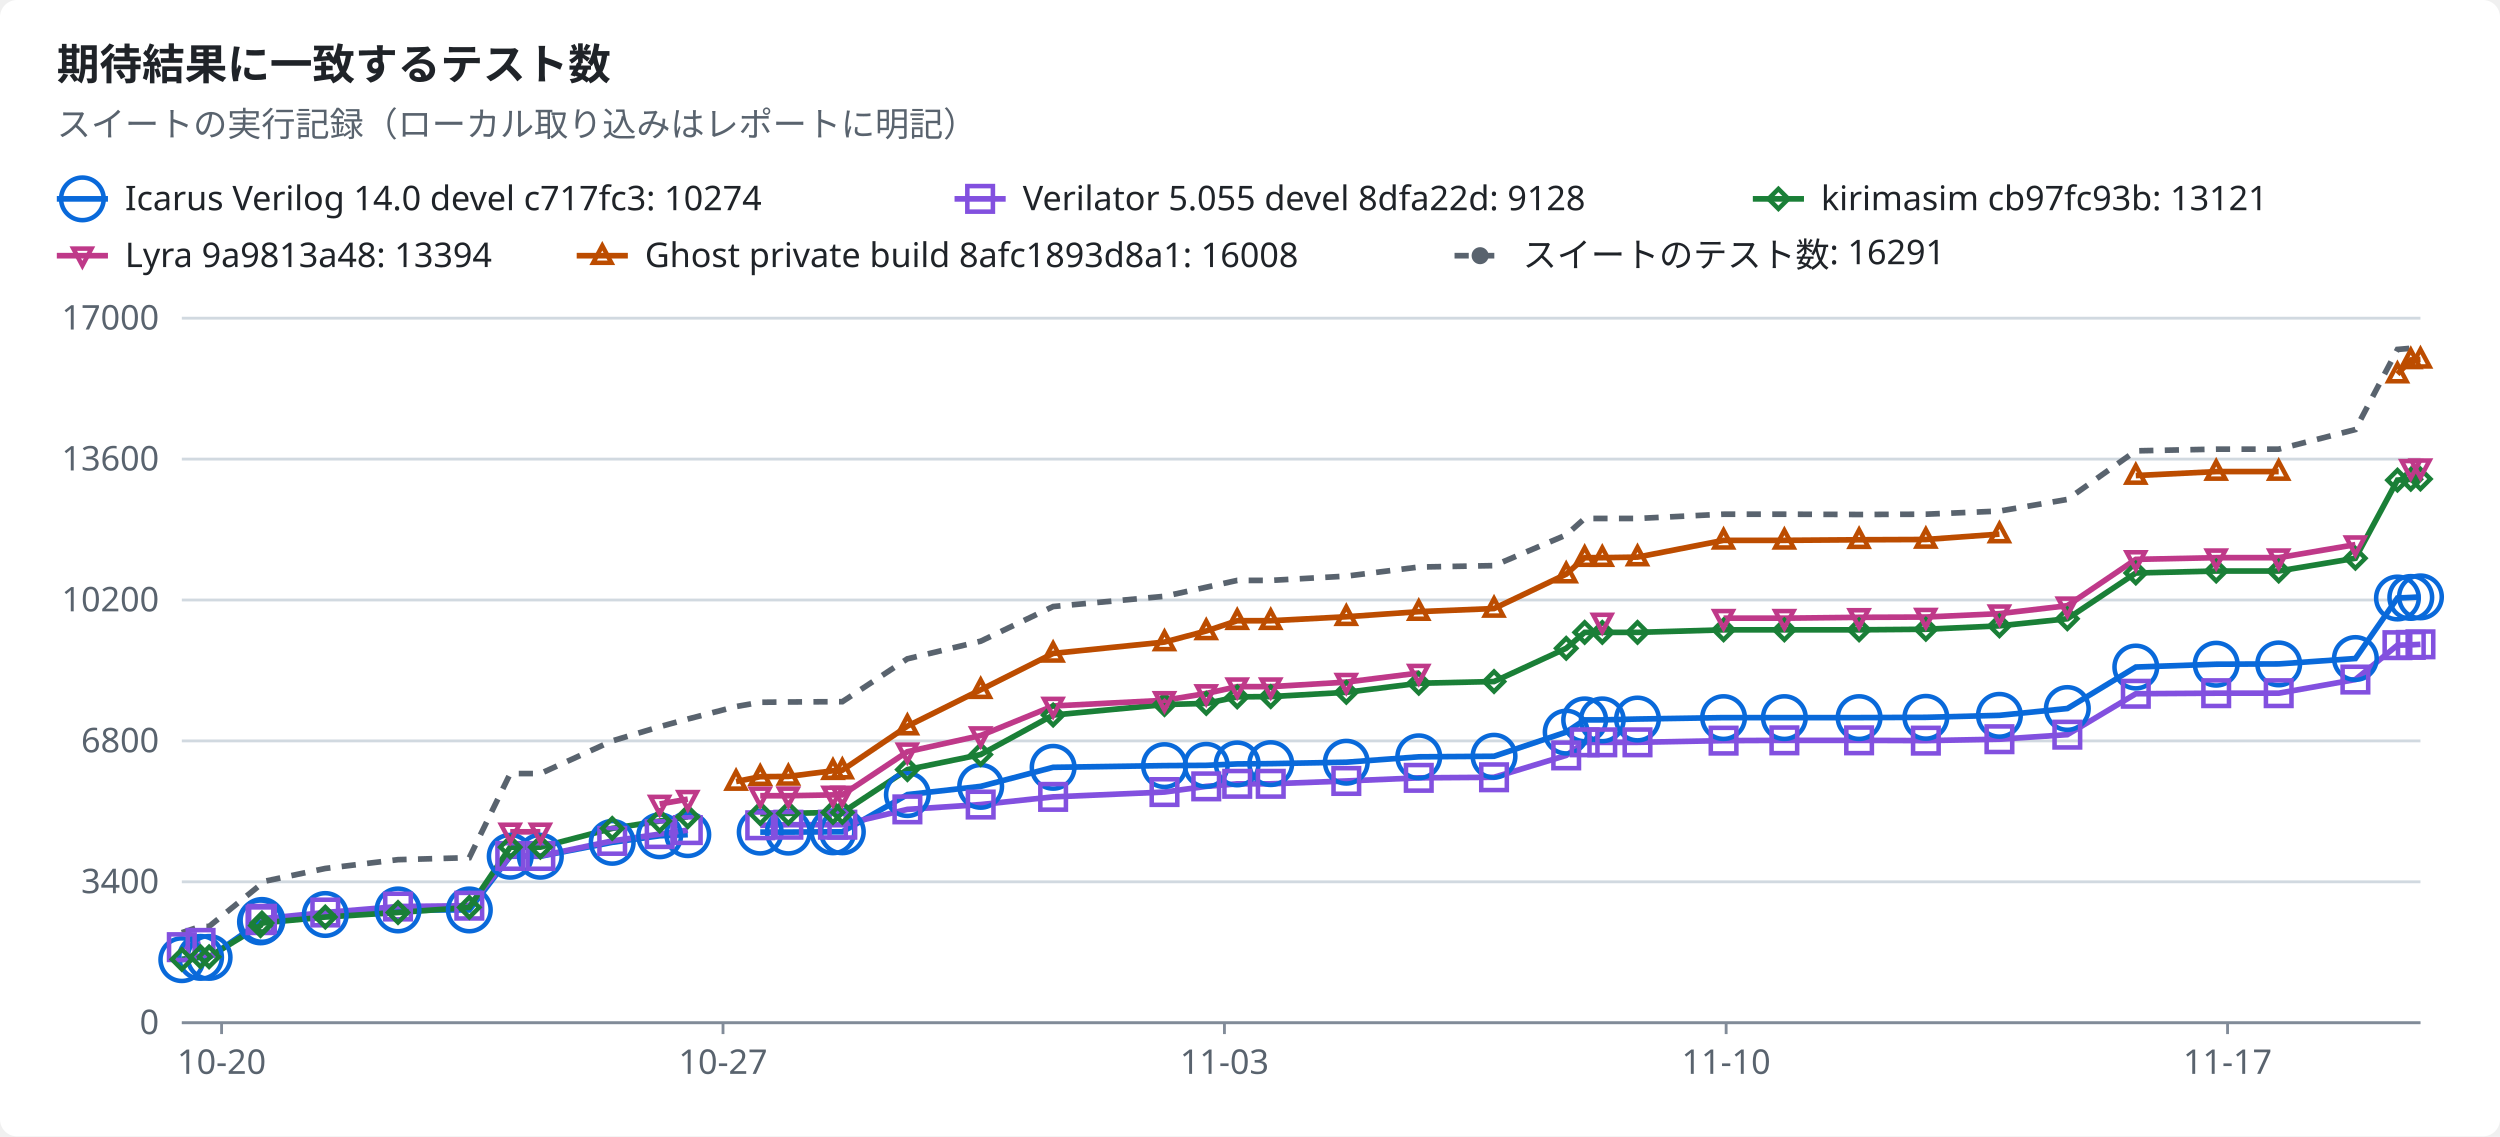
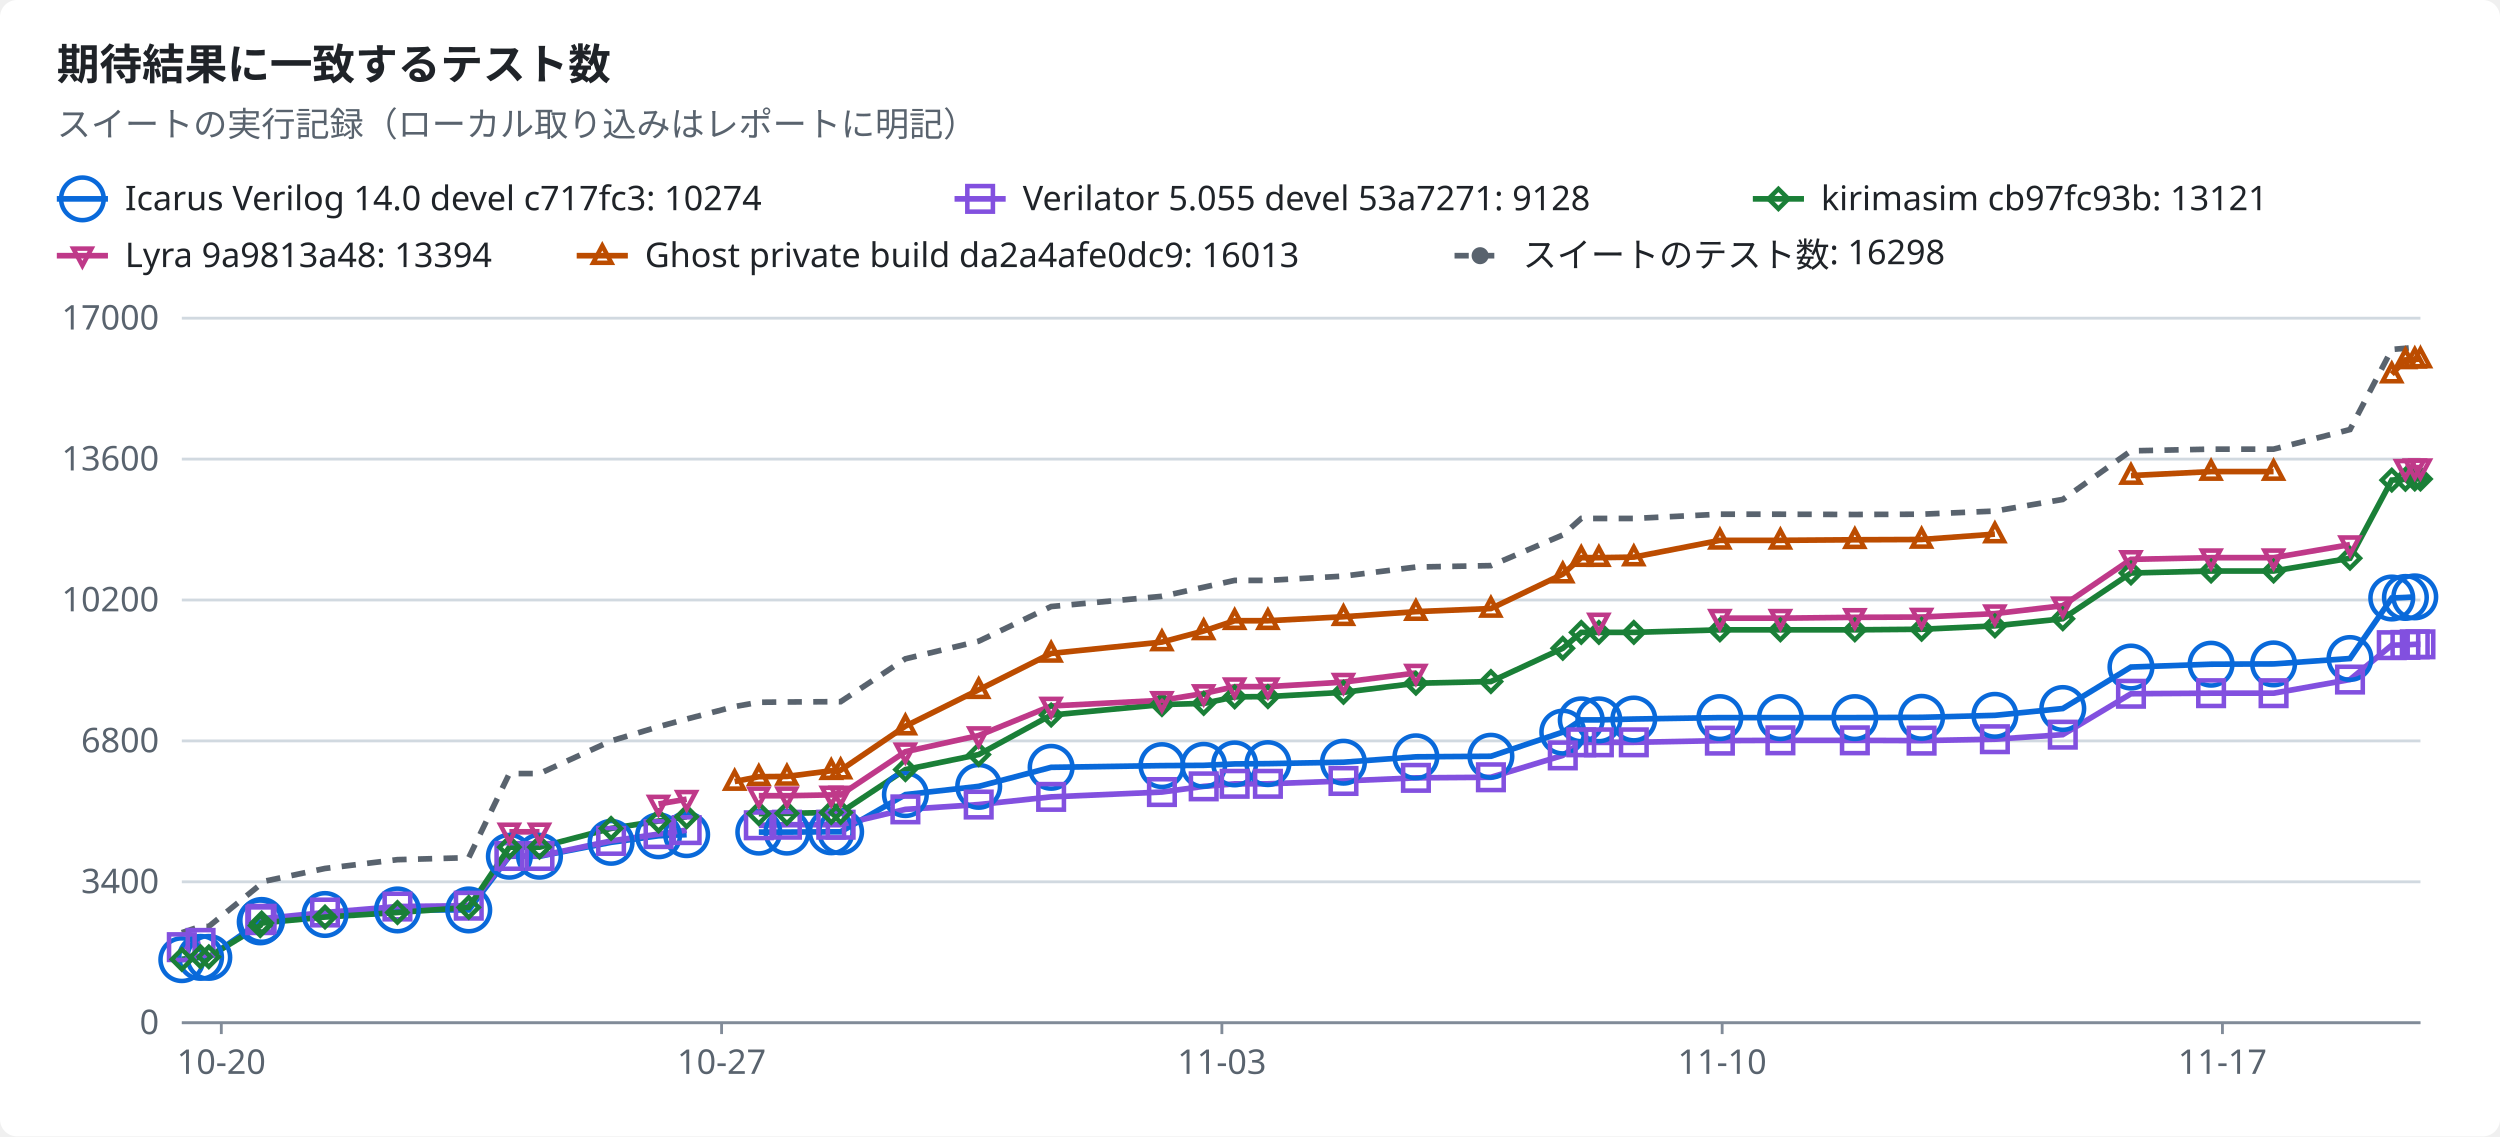
<svg xmlns="http://www.w3.org/2000/svg" width="880" height="400" viewBox="0 0 880 400" role="img">
  <style>text{font-family:-apple-system,BlinkMacSystemFont,"Segoe UI","Noto Sans",Helvetica,Arial,sans-serif;font-size:12px;fill:#1f2328;stroke:none}.bg{fill:#ffffff}.muted{fill:#59636e}.title{font-size:15px;font-weight:600}.grid{stroke:#d1d9e0;stroke-width:1}.axis{stroke:#818b98;stroke-width:1}.line{fill:none;stroke-width:2}.dashed{stroke-dasharray:5 4}.c-total{stroke:#59636e;fill:#59636e}.c-icarus{stroke:#0969da;fill:#0969da}.c-verilator{stroke:#8250df;fill:#8250df}.c-kirimasim{stroke:#1a7f37;fill:#1a7f37}.c-lyra{stroke:#bf3989;fill:#bf3989}.c-ghost{stroke:#bc4c00;fill:#bc4c00}.line{fill:none}.mk{fill:none;stroke-width:1.6}@media (prefers-color-scheme:dark){text{fill:#f0f6fc}.bg{fill:#0d1117}.muted{fill:#9198a1}.grid{stroke:#3d444d}.axis{stroke:#656c76}.c-total{stroke:#9198a1;fill:#9198a1}.c-icarus{stroke:#4493f8;fill:#4493f8}.c-verilator{stroke:#ab7df8;fill:#ab7df8}.c-kirimasim{stroke:#3fb950;fill:#3fb950}.c-lyra{stroke:#db61a2;fill:#db61a2}.c-ghost{stroke:#f0883e;fill:#f0883e}.line{fill:none}.mk{fill:none;stroke-width:1.6}}</style>
  <rect class="bg" width="880" height="400" rx="6" />
  <text x="20.0" y="28.0" class="title" text-anchor="start">期待結果に一致するテスト数</text>
  <text x="20.0" y="48.0" class="muted" text-anchor="start">スイートの実行記録（ローカル取り込みはレポートに明記）</text>
  <line class="line c-icarus" x1="20" x2="38" y1="70" y2="70" />
  <circle class="mk c-icarus" cx="29.0" cy="70.0" r="7.5" />
  <text x="44.0" y="74.0" text-anchor="start">Icarus Verilog 14.0 devel c717fc3: 10274</text>
  <line class="line c-verilator" x1="336" x2="354" y1="70" y2="70" />
  <rect class="mk c-verilator" x="340.5" y="65.5" width="9" height="9" />
-   <text x="360.0" y="74.0" text-anchor="start">Verilator 5.055 devel 8dfa22d: 9128</text>
+   <text x="360.0" y="74.0" text-anchor="start">Verilator 5.055 devel 53a7271: 9128</text>
  <line class="line c-kirimasim" x1="617" x2="635" y1="70" y2="70" />
  <polygon class="mk c-kirimasim" points="626.0,66.5 629.5,70.0 626.0,73.5 622.5,70.0" />
  <text x="641.0" y="74.0" text-anchor="start">kirimasim cb97fc93b: 13121</text>
  <line class="line c-lyra" x1="20" x2="38" y1="90" y2="90" />
  <polygon class="mk c-lyra" points="29.0,93.5 32.2,87.5 25.8,87.5" />
  <text x="44.0" y="94.0" text-anchor="start">Lyra 9a9813a48: 13394</text>
  <line class="line c-ghost" x1="203" x2="221" y1="90" y2="90" />
  <polygon class="mk c-ghost" points="212.0,86.5 215.2,92.5 208.8,92.5" />
-   <text x="227.0" y="94.0" text-anchor="start">Ghost private build 8afc1893d8a1: 16008</text>
+   <text x="227.0" y="94.0" text-anchor="start">Ghost private build da2a4afe0dc9: 16013</text>
  <line class="line dashed c-total" x1="512" x2="530" y1="90" y2="90" />
  <circle class="c-total" cx="521.0" cy="90.0" r="2.5" />
-   <text x="536.0" y="94.0" text-anchor="start">スイートのテスト数: 16291</text>
+   <text x="536.0" y="94.0" text-anchor="start">スイートのテスト数: 16298</text>
  <line class="grid" x1="64" x2="852" y1="360.0" y2="360.0" />
  <text x="56.0" y="364.0" class="muted" text-anchor="end">0</text>
  <line class="grid" x1="64" x2="852" y1="310.4" y2="310.4" />
  <text x="56.0" y="314.4" class="muted" text-anchor="end">3400</text>
  <line class="grid" x1="64" x2="852" y1="260.8" y2="260.8" />
  <text x="56.0" y="264.8" class="muted" text-anchor="end">6800</text>
  <line class="grid" x1="64" x2="852" y1="211.2" y2="211.2" />
  <text x="56.0" y="215.2" class="muted" text-anchor="end">10200</text>
  <line class="grid" x1="64" x2="852" y1="161.6" y2="161.6" />
  <text x="56.0" y="165.6" class="muted" text-anchor="end">13600</text>
  <line class="grid" x1="64" x2="852" y1="112.0" y2="112.0" />
  <text x="56.0" y="116.0" class="muted" text-anchor="end">17000</text>
  <line class="axis" x1="64" x2="852" y1="360" y2="360" />
-   <line class="axis" x1="78.0" x2="78.0" y1="360" y2="364" />
-   <text x="78.0" y="378.0" class="muted" text-anchor="middle">10-20</text>
-   <line class="axis" x1="254.5" x2="254.5" y1="360" y2="364" />
-   <text x="254.5" y="378.0" class="muted" text-anchor="middle">10-27</text>
-   <line class="axis" x1="431.0" x2="431.0" y1="360" y2="364" />
-   <text x="431.0" y="378.0" class="muted" text-anchor="middle">11-03</text>
-   <line class="axis" x1="607.6" x2="607.6" y1="360" y2="364" />
-   <text x="607.6" y="378.0" class="muted" text-anchor="middle">11-10</text>
-   <line class="axis" x1="784.1" x2="784.1" y1="360" y2="364" />
-   <text x="784.1" y="378.0" class="muted" text-anchor="middle">11-17</text>
-   <polyline class="line c-icarus" points="64.0,337.8 70.6,337.0 73.6,337.0 91.7,324.5 92.2,324.0 114.5,321.9 140.1,320.3 165.2,320.3 179.6,301.4 190.2,301.4 215.5,296.5 232.2,294.2 242.1,293.8" />
-   <polyline class="line c-icarus" points="267.6,292.9 277.5,292.9 293.2,292.8 296.5,292.8 319.4,279.7 345.2,276.8 370.7,270.1 409.9,269.5 424.6,269.4 435.5,268.9 447.3,268.8 473.9,268.3 499.4,266.4 525.9,266.2 551.3,257.7 557.8,253.4 564.0,253.4 576.4,253.1 606.7,252.6 628.1,252.6 654.4,252.6 677.9,252.5 703.8,251.8 727.7,249.4 751.8,234.8 780.1,233.8 802.1,233.7 829.1,231.8 843.9,210.5 848.6,210.3 852.0,210.1" />
+   <line class="axis" x1="77.9" x2="77.9" y1="360" y2="364" />
+   <text x="77.9" y="378.0" class="muted" text-anchor="middle">10-20</text>
+   <line class="axis" x1="254.0" x2="254.0" y1="360" y2="364" />
+   <text x="254.0" y="378.0" class="muted" text-anchor="middle">10-27</text>
+   <line class="axis" x1="430.1" x2="430.1" y1="360" y2="364" />
+   <text x="430.1" y="378.0" class="muted" text-anchor="middle">11-03</text>
+   <line class="axis" x1="606.2" x2="606.2" y1="360" y2="364" />
+   <text x="606.2" y="378.0" class="muted" text-anchor="middle">11-10</text>
+   <line class="axis" x1="782.3" x2="782.3" y1="360" y2="364" />
+   <text x="782.3" y="378.0" class="muted" text-anchor="middle">11-17</text>
+   <polyline class="line c-icarus" points="64.0,337.8 70.6,337.0 73.5,337.0 91.6,324.5 92.1,324.0 114.4,321.9 139.9,320.3 165.0,320.3 179.3,301.4 189.9,301.4 215.1,296.5 231.8,294.2 241.7,293.8" />
+   <polyline class="line c-icarus" points="267.1,292.9 277.0,292.9 292.6,292.8 295.9,292.8 318.7,279.7 344.5,276.8 370.0,270.1 409.0,269.5 423.7,269.4 434.6,268.9 446.3,268.8 472.9,268.3 498.4,266.4 524.8,266.2 550.1,257.7 556.6,253.4 562.8,253.4 575.1,253.1 605.4,252.6 626.7,252.6 652.9,252.6 676.4,252.5 702.2,251.8 726.1,249.4 750.1,234.8 778.3,233.8 800.3,233.7 827.2,231.8 841.9,210.5 846.7,210.3 850.0,210.1" />
  <polyline class="line c-verilator" points="64.0,333.4 70.6,331.9" />
-   <polyline class="line c-verilator" points="91.7,323.9 92.2,323.4 114.5,321.2 140.1,319.1 165.2,318.8 179.6,301.3 190.2,301.3 215.5,296.0 232.2,293.6 242.1,292.2" />
-   <polyline class="line c-verilator" points="267.6,290.5 277.5,290.3 293.2,290.3 296.5,290.3 319.4,284.9 345.2,283.2 370.7,280.5 409.9,278.8 424.6,276.8 435.5,275.9 447.3,275.9 473.9,274.9 499.4,273.8 525.9,273.6 551.3,265.9 557.8,261.3 564.0,261.3 576.4,261.3 606.7,260.7 628.1,260.6 654.4,260.6 677.9,260.7 703.8,260.2 727.7,258.6 751.8,244.2 780.1,244.0 802.1,244.0 829.1,239.2 843.9,227.1 848.6,227.0 852.0,226.8" />
-   <polyline class="line c-kirimasim" points="64.0,337.7 70.6,336.8 73.6,336.8 91.7,325.8 92.2,324.9 114.5,322.8 140.1,321.2 165.2,319.4 179.6,298.2 190.2,298.2 215.5,291.6 232.2,289.0 242.1,287.5" />
-   <polyline class="line c-kirimasim" points="267.6,286.4 277.5,286.3 293.2,286.0 296.5,286.0 319.4,270.9 345.2,265.6 370.7,251.7 409.9,248.0 424.6,247.6 435.5,245.3 447.3,245.2 473.9,243.7 499.4,240.5 525.9,239.9 551.3,228.2 557.8,222.6 564.0,222.6 576.4,222.6 606.7,221.7 628.1,221.7 654.4,221.7 677.9,221.5 703.8,220.3 727.7,217.8 751.8,201.7 780.1,201.0 802.1,201.0 829.1,196.5 843.9,169.0 848.6,168.7 852.0,168.6" />
-   <polyline class="line c-lyra" points="179.6,292.8 190.2,292.8" />
-   <polyline class="line c-lyra" points="232.2,283.0 242.1,281.3" />
-   <polyline class="line c-lyra" points="267.6,280.1 277.5,280.1 293.2,279.8 296.5,279.8 319.4,264.6 345.2,258.9 370.7,248.5 409.9,246.5 424.6,244.1 435.5,241.7 447.3,241.7 473.9,240.1 499.4,236.9" />
-   <polyline class="line c-lyra" points="606.7,217.6 628.1,217.6 654.4,217.3 677.9,217.2 703.8,216.0 727.7,213.2 751.8,196.9 780.1,196.3 802.1,196.3 829.1,191.7" />
-   <polyline class="line c-lyra" points="848.6,164.8 852.0,164.6" />
-   <polyline class="line c-ghost" points="259.1,275.1 267.6,273.4 277.5,273.3 293.2,271.3 296.5,271.1 319.4,255.6 345.2,242.8 370.7,230.0 409.9,226.0 424.6,222.1 435.5,218.5 447.3,218.5 473.9,217.1 499.4,215.3 525.9,214.2 551.3,202.1 557.8,196.3 564.0,196.3 576.4,196.1 606.7,190.2 628.1,190.2 654.4,190.0 677.9,189.9 703.8,188.0" />
-   <polyline class="line c-ghost" points="751.8,167.4 780.1,166.0 802.1,166.0" />
-   <polyline class="line c-ghost" points="843.9,131.7 848.6,126.7 852.0,126.5" />
-   <polyline class="line dashed c-total" points="64.0,328.3 70.6,326.1 73.6,326.1 91.7,311.4 92.2,310.4 114.5,305.7 140.1,302.6 165.2,301.9 179.6,272.3 190.2,272.3 215.5,260.8 232.2,255.8 242.1,253.1 259.1,248.7 267.6,247.2 277.5,247.1 293.2,247.0 296.5,247.0 319.4,231.9 345.2,225.7 370.7,213.5 409.9,209.9 424.6,206.7 435.5,204.3 447.3,204.3 473.9,202.8 499.4,199.6 525.9,199.1 551.3,188.3 557.8,182.5 564.0,182.5 576.4,182.5 606.7,181.0 628.1,181.0 654.4,181.1 677.9,181.0 703.8,179.9 727.7,175.8 751.8,158.7 780.1,158.1 802.1,158.1 829.1,151.2 843.9,123.0 848.6,122.6 852.0,122.3" />
+   <polyline class="line c-verilator" points="91.6,323.9 92.1,323.4 114.4,321.2 139.9,319.1 165.0,318.8 179.3,301.3 189.9,301.3 215.1,296.0 231.8,293.6 241.7,292.2" />
+   <polyline class="line c-verilator" points="267.1,290.5 277.0,290.3 292.6,290.3 295.9,290.3 318.7,284.9 344.5,283.2 370.0,280.5 409.0,278.8 423.7,276.8 434.6,275.9 446.3,275.9 472.9,274.9 498.4,273.8 524.8,273.6 550.1,265.9 556.6,261.3 562.8,261.3 575.1,261.3 605.4,260.7 626.7,260.6 652.9,260.6 676.4,260.7 702.2,260.2 726.1,258.6 750.1,244.2 778.3,244.0 800.3,244.0 827.2,239.2 841.9,227.1 846.7,227.0 850.0,226.8 852.0,226.8" />
+   <polyline class="line c-kirimasim" points="64.0,337.7 70.6,336.8 73.5,336.8 91.6,325.8 92.1,324.9 114.4,322.8 139.9,321.2 165.0,319.4 179.3,298.2 189.9,298.2 215.1,291.6 231.8,289.0 241.7,287.5" />
+   <polyline class="line c-kirimasim" points="267.1,286.4 277.0,286.3 292.6,286.0 295.9,286.0 318.7,270.9 344.5,265.6 370.0,251.7 409.0,248.0 423.7,247.6 434.6,245.3 446.3,245.2 472.9,243.7 498.4,240.5 524.8,239.9 550.1,228.2 556.6,222.6 562.8,222.6 575.1,222.6 605.4,221.7 626.7,221.7 652.9,221.7 676.4,221.5 702.2,220.3 726.1,217.8 750.1,201.7 778.3,201.0 800.3,201.0 827.2,196.5 841.9,169.0 846.7,168.7 850.0,168.6 852.0,168.6" />
+   <polyline class="line c-lyra" points="179.3,292.8 189.9,292.8" />
+   <polyline class="line c-lyra" points="231.8,283.0 241.7,281.3" />
+   <polyline class="line c-lyra" points="267.1,280.1 277.0,280.1 292.6,279.8 295.9,279.8 318.7,264.6 344.5,258.9 370.0,248.5 409.0,246.5 423.7,244.1 434.6,241.7 446.3,241.7 472.9,240.1 498.4,236.9" />
+   <polyline class="line c-lyra" points="605.4,217.6 626.7,217.6 652.9,217.3 676.4,217.2 702.2,216.0 726.1,213.2 750.1,196.9 778.3,196.3 800.3,196.3 827.2,191.7" />
+   <polyline class="line c-lyra" points="846.7,164.8 850.0,164.6 852.0,164.6" />
+   <polyline class="line c-ghost" points="258.6,275.1 267.1,273.4 277.0,273.3 292.6,271.3 295.9,271.1 318.7,255.6 344.5,242.8 370.0,230.0 409.0,226.0 423.7,222.1 434.6,218.5 446.3,218.5 472.9,217.1 498.4,215.3 524.8,214.2 550.1,202.1 556.6,196.3 562.8,196.3 575.1,196.1 605.4,190.2 626.7,190.2 652.9,190.0 676.4,189.9 702.2,188.0" />
+   <polyline class="line c-ghost" points="750.1,167.4 778.3,166.0 800.3,166.0" />
+   <polyline class="line c-ghost" points="841.9,131.7 846.7,126.7 850.0,126.5 852.0,126.4" />
+   <polyline class="line dashed c-total" points="64.0,328.3 70.6,326.1 73.5,326.1 91.6,311.4 92.1,310.4 114.4,305.7 139.9,302.6 165.0,301.9 179.3,272.3 189.9,272.3 215.1,260.8 231.8,255.8 241.7,253.1 258.6,248.7 267.1,247.2 277.0,247.1 292.6,247.0 295.9,247.0 318.7,231.9 344.5,225.7 370.0,213.5 409.0,209.9 423.7,206.7 434.6,204.3 446.3,204.3 472.9,202.8 498.4,199.6 524.8,199.1 550.1,188.3 556.6,182.5 562.8,182.5 575.1,182.5 605.4,181.0 626.7,181.0 652.9,181.1 676.4,181.0 702.2,179.9 726.1,175.8 750.1,158.7 778.3,158.1 800.3,158.1 827.2,151.2 841.9,123.0 846.7,122.6 850.0,122.3 852.0,122.2" />
  <circle class="mk c-icarus" cx="64.0" cy="337.8" r="7.5" />
  <circle class="mk c-icarus" cx="70.6" cy="337.0" r="7.5" />
-   <circle class="mk c-icarus" cx="73.6" cy="337.0" r="7.5" />
-   <circle class="mk c-icarus" cx="91.7" cy="324.5" r="7.5" />
-   <circle class="mk c-icarus" cx="92.2" cy="324.0" r="7.5" />
-   <circle class="mk c-icarus" cx="114.5" cy="321.9" r="7.5" />
-   <circle class="mk c-icarus" cx="140.1" cy="320.3" r="7.5" />
-   <circle class="mk c-icarus" cx="165.2" cy="320.3" r="7.5" />
-   <circle class="mk c-icarus" cx="179.6" cy="301.4" r="7.5" />
-   <circle class="mk c-icarus" cx="190.2" cy="301.4" r="7.5" />
-   <circle class="mk c-icarus" cx="215.5" cy="296.5" r="7.5" />
-   <circle class="mk c-icarus" cx="232.2" cy="294.2" r="7.5" />
-   <circle class="mk c-icarus" cx="242.1" cy="293.8" r="7.5" />
-   <circle class="mk c-icarus" cx="267.6" cy="292.9" r="7.5" />
-   <circle class="mk c-icarus" cx="277.5" cy="292.9" r="7.5" />
-   <circle class="mk c-icarus" cx="293.2" cy="292.8" r="7.5" />
-   <circle class="mk c-icarus" cx="296.5" cy="292.8" r="7.5" />
-   <circle class="mk c-icarus" cx="319.4" cy="279.7" r="7.5" />
-   <circle class="mk c-icarus" cx="345.2" cy="276.8" r="7.5" />
-   <circle class="mk c-icarus" cx="370.7" cy="270.1" r="7.5" />
-   <circle class="mk c-icarus" cx="409.9" cy="269.5" r="7.5" />
-   <circle class="mk c-icarus" cx="424.6" cy="269.4" r="7.5" />
-   <circle class="mk c-icarus" cx="435.5" cy="268.9" r="7.5" />
-   <circle class="mk c-icarus" cx="447.3" cy="268.8" r="7.5" />
-   <circle class="mk c-icarus" cx="473.9" cy="268.3" r="7.5" />
-   <circle class="mk c-icarus" cx="499.4" cy="266.4" r="7.5" />
-   <circle class="mk c-icarus" cx="525.9" cy="266.2" r="7.5" />
-   <circle class="mk c-icarus" cx="551.3" cy="257.7" r="7.5" />
-   <circle class="mk c-icarus" cx="557.8" cy="253.4" r="7.5" />
-   <circle class="mk c-icarus" cx="564.0" cy="253.4" r="7.5" />
-   <circle class="mk c-icarus" cx="576.4" cy="253.1" r="7.5" />
-   <circle class="mk c-icarus" cx="606.7" cy="252.6" r="7.5" />
-   <circle class="mk c-icarus" cx="628.1" cy="252.6" r="7.5" />
-   <circle class="mk c-icarus" cx="654.4" cy="252.6" r="7.5" />
-   <circle class="mk c-icarus" cx="677.9" cy="252.5" r="7.5" />
-   <circle class="mk c-icarus" cx="703.8" cy="251.8" r="7.5" />
-   <circle class="mk c-icarus" cx="727.7" cy="249.4" r="7.5" />
-   <circle class="mk c-icarus" cx="751.8" cy="234.8" r="7.5" />
-   <circle class="mk c-icarus" cx="780.1" cy="233.8" r="7.5" />
-   <circle class="mk c-icarus" cx="802.1" cy="233.7" r="7.5" />
-   <circle class="mk c-icarus" cx="829.1" cy="231.8" r="7.5" />
-   <circle class="mk c-icarus" cx="843.9" cy="210.5" r="7.5" />
-   <circle class="mk c-icarus" cx="848.6" cy="210.3" r="7.5" />
-   <circle class="mk c-icarus" cx="852.0" cy="210.1" r="7.5" />
+   <circle class="mk c-icarus" cx="73.5" cy="337.0" r="7.5" />
+   <circle class="mk c-icarus" cx="91.6" cy="324.5" r="7.5" />
+   <circle class="mk c-icarus" cx="92.1" cy="324.0" r="7.5" />
+   <circle class="mk c-icarus" cx="114.4" cy="321.9" r="7.5" />
+   <circle class="mk c-icarus" cx="139.9" cy="320.3" r="7.5" />
+   <circle class="mk c-icarus" cx="165.0" cy="320.3" r="7.5" />
+   <circle class="mk c-icarus" cx="179.3" cy="301.4" r="7.5" />
+   <circle class="mk c-icarus" cx="189.9" cy="301.4" r="7.5" />
+   <circle class="mk c-icarus" cx="215.1" cy="296.5" r="7.5" />
+   <circle class="mk c-icarus" cx="231.8" cy="294.2" r="7.5" />
+   <circle class="mk c-icarus" cx="241.7" cy="293.8" r="7.5" />
+   <circle class="mk c-icarus" cx="267.1" cy="292.9" r="7.5" />
+   <circle class="mk c-icarus" cx="277.0" cy="292.9" r="7.5" />
+   <circle class="mk c-icarus" cx="292.6" cy="292.8" r="7.5" />
+   <circle class="mk c-icarus" cx="295.9" cy="292.8" r="7.5" />
+   <circle class="mk c-icarus" cx="318.7" cy="279.7" r="7.5" />
+   <circle class="mk c-icarus" cx="344.5" cy="276.8" r="7.5" />
+   <circle class="mk c-icarus" cx="370.0" cy="270.1" r="7.5" />
+   <circle class="mk c-icarus" cx="409.0" cy="269.5" r="7.5" />
+   <circle class="mk c-icarus" cx="423.7" cy="269.4" r="7.5" />
+   <circle class="mk c-icarus" cx="434.6" cy="268.9" r="7.5" />
+   <circle class="mk c-icarus" cx="446.3" cy="268.8" r="7.5" />
+   <circle class="mk c-icarus" cx="472.9" cy="268.3" r="7.5" />
+   <circle class="mk c-icarus" cx="498.4" cy="266.4" r="7.5" />
+   <circle class="mk c-icarus" cx="524.8" cy="266.2" r="7.5" />
+   <circle class="mk c-icarus" cx="550.1" cy="257.7" r="7.5" />
+   <circle class="mk c-icarus" cx="556.6" cy="253.4" r="7.5" />
+   <circle class="mk c-icarus" cx="562.8" cy="253.4" r="7.5" />
+   <circle class="mk c-icarus" cx="575.1" cy="253.1" r="7.5" />
+   <circle class="mk c-icarus" cx="605.4" cy="252.6" r="7.5" />
+   <circle class="mk c-icarus" cx="626.7" cy="252.6" r="7.5" />
+   <circle class="mk c-icarus" cx="652.9" cy="252.6" r="7.5" />
+   <circle class="mk c-icarus" cx="676.4" cy="252.5" r="7.5" />
+   <circle class="mk c-icarus" cx="702.2" cy="251.8" r="7.5" />
+   <circle class="mk c-icarus" cx="726.1" cy="249.4" r="7.5" />
+   <circle class="mk c-icarus" cx="750.1" cy="234.8" r="7.5" />
+   <circle class="mk c-icarus" cx="778.3" cy="233.8" r="7.5" />
+   <circle class="mk c-icarus" cx="800.3" cy="233.7" r="7.5" />
+   <circle class="mk c-icarus" cx="827.2" cy="231.8" r="7.5" />
+   <circle class="mk c-icarus" cx="841.9" cy="210.5" r="7.5" />
+   <circle class="mk c-icarus" cx="846.7" cy="210.3" r="7.5" />
+   <circle class="mk c-icarus" cx="850.0" cy="210.1" r="7.5" />
  <rect class="mk c-verilator" x="59.5" y="328.9" width="9" height="9" />
  <rect class="mk c-verilator" x="66.1" y="327.4" width="9" height="9" />
-   <rect class="mk c-verilator" x="87.2" y="319.4" width="9" height="9" />
-   <rect class="mk c-verilator" x="87.7" y="318.9" width="9" height="9" />
-   <rect class="mk c-verilator" x="110.0" y="316.7" width="9" height="9" />
-   <rect class="mk c-verilator" x="135.6" y="314.6" width="9" height="9" />
-   <rect class="mk c-verilator" x="160.7" y="314.3" width="9" height="9" />
-   <rect class="mk c-verilator" x="175.1" y="296.8" width="9" height="9" />
-   <rect class="mk c-verilator" x="185.7" y="296.8" width="9" height="9" />
-   <rect class="mk c-verilator" x="211.0" y="291.5" width="9" height="9" />
-   <rect class="mk c-verilator" x="227.7" y="289.1" width="9" height="9" />
-   <rect class="mk c-verilator" x="237.6" y="287.7" width="9" height="9" />
-   <rect class="mk c-verilator" x="263.1" y="286.0" width="9" height="9" />
-   <rect class="mk c-verilator" x="273.0" y="285.8" width="9" height="9" />
-   <rect class="mk c-verilator" x="288.7" y="285.8" width="9" height="9" />
-   <rect class="mk c-verilator" x="292.0" y="285.8" width="9" height="9" />
-   <rect class="mk c-verilator" x="314.9" y="280.4" width="9" height="9" />
-   <rect class="mk c-verilator" x="340.7" y="278.7" width="9" height="9" />
-   <rect class="mk c-verilator" x="366.2" y="276.0" width="9" height="9" />
-   <rect class="mk c-verilator" x="405.4" y="274.3" width="9" height="9" />
-   <rect class="mk c-verilator" x="420.1" y="272.3" width="9" height="9" />
-   <rect class="mk c-verilator" x="431.0" y="271.4" width="9" height="9" />
-   <rect class="mk c-verilator" x="442.8" y="271.4" width="9" height="9" />
-   <rect class="mk c-verilator" x="469.4" y="270.4" width="9" height="9" />
-   <rect class="mk c-verilator" x="494.9" y="269.3" width="9" height="9" />
-   <rect class="mk c-verilator" x="521.4" y="269.1" width="9" height="9" />
-   <rect class="mk c-verilator" x="546.8" y="261.4" width="9" height="9" />
-   <rect class="mk c-verilator" x="553.3" y="256.8" width="9" height="9" />
-   <rect class="mk c-verilator" x="559.5" y="256.8" width="9" height="9" />
-   <rect class="mk c-verilator" x="571.9" y="256.8" width="9" height="9" />
-   <rect class="mk c-verilator" x="602.2" y="256.2" width="9" height="9" />
-   <rect class="mk c-verilator" x="623.6" y="256.1" width="9" height="9" />
-   <rect class="mk c-verilator" x="649.9" y="256.1" width="9" height="9" />
-   <rect class="mk c-verilator" x="673.4" y="256.2" width="9" height="9" />
-   <rect class="mk c-verilator" x="699.3" y="255.7" width="9" height="9" />
-   <rect class="mk c-verilator" x="723.2" y="254.1" width="9" height="9" />
-   <rect class="mk c-verilator" x="747.3" y="239.7" width="9" height="9" />
-   <rect class="mk c-verilator" x="775.6" y="239.5" width="9" height="9" />
-   <rect class="mk c-verilator" x="797.6" y="239.5" width="9" height="9" />
-   <rect class="mk c-verilator" x="824.6" y="234.7" width="9" height="9" />
-   <rect class="mk c-verilator" x="839.4" y="222.6" width="9" height="9" />
-   <rect class="mk c-verilator" x="844.1" y="222.5" width="9" height="9" />
+   <rect class="mk c-verilator" x="87.1" y="319.4" width="9" height="9" />
+   <rect class="mk c-verilator" x="87.6" y="318.9" width="9" height="9" />
+   <rect class="mk c-verilator" x="109.9" y="316.7" width="9" height="9" />
+   <rect class="mk c-verilator" x="135.4" y="314.6" width="9" height="9" />
+   <rect class="mk c-verilator" x="160.5" y="314.3" width="9" height="9" />
+   <rect class="mk c-verilator" x="174.8" y="296.8" width="9" height="9" />
+   <rect class="mk c-verilator" x="185.4" y="296.8" width="9" height="9" />
+   <rect class="mk c-verilator" x="210.6" y="291.5" width="9" height="9" />
+   <rect class="mk c-verilator" x="227.3" y="289.1" width="9" height="9" />
+   <rect class="mk c-verilator" x="237.2" y="287.7" width="9" height="9" />
+   <rect class="mk c-verilator" x="262.6" y="286.0" width="9" height="9" />
+   <rect class="mk c-verilator" x="272.5" y="285.8" width="9" height="9" />
+   <rect class="mk c-verilator" x="288.1" y="285.8" width="9" height="9" />
+   <rect class="mk c-verilator" x="291.4" y="285.8" width="9" height="9" />
+   <rect class="mk c-verilator" x="314.2" y="280.4" width="9" height="9" />
+   <rect class="mk c-verilator" x="340.0" y="278.7" width="9" height="9" />
+   <rect class="mk c-verilator" x="365.5" y="276.0" width="9" height="9" />
+   <rect class="mk c-verilator" x="404.5" y="274.3" width="9" height="9" />
+   <rect class="mk c-verilator" x="419.2" y="272.3" width="9" height="9" />
+   <rect class="mk c-verilator" x="430.1" y="271.4" width="9" height="9" />
+   <rect class="mk c-verilator" x="441.8" y="271.4" width="9" height="9" />
+   <rect class="mk c-verilator" x="468.4" y="270.4" width="9" height="9" />
+   <rect class="mk c-verilator" x="493.9" y="269.3" width="9" height="9" />
+   <rect class="mk c-verilator" x="520.3" y="269.1" width="9" height="9" />
+   <rect class="mk c-verilator" x="545.6" y="261.4" width="9" height="9" />
+   <rect class="mk c-verilator" x="552.1" y="256.8" width="9" height="9" />
+   <rect class="mk c-verilator" x="558.3" y="256.8" width="9" height="9" />
+   <rect class="mk c-verilator" x="570.6" y="256.8" width="9" height="9" />
+   <rect class="mk c-verilator" x="600.9" y="256.2" width="9" height="9" />
+   <rect class="mk c-verilator" x="622.2" y="256.1" width="9" height="9" />
+   <rect class="mk c-verilator" x="648.4" y="256.1" width="9" height="9" />
+   <rect class="mk c-verilator" x="671.9" y="256.2" width="9" height="9" />
+   <rect class="mk c-verilator" x="697.7" y="255.7" width="9" height="9" />
+   <rect class="mk c-verilator" x="721.6" y="254.1" width="9" height="9" />
+   <rect class="mk c-verilator" x="745.6" y="239.7" width="9" height="9" />
+   <rect class="mk c-verilator" x="773.8" y="239.5" width="9" height="9" />
+   <rect class="mk c-verilator" x="795.8" y="239.5" width="9" height="9" />
+   <rect class="mk c-verilator" x="822.7" y="234.7" width="9" height="9" />
+   <rect class="mk c-verilator" x="837.4" y="222.6" width="9" height="9" />
+   <rect class="mk c-verilator" x="842.2" y="222.5" width="9" height="9" />
+   <rect class="mk c-verilator" x="845.5" y="222.3" width="9" height="9" />
  <rect class="mk c-verilator" x="847.5" y="222.3" width="9" height="9" />
  <polygon class="mk c-kirimasim" points="64.0,334.2 67.5,337.7 64.0,341.2 60.5,337.7" />
  <polygon class="mk c-kirimasim" points="70.6,333.3 74.1,336.8 70.6,340.3 67.1,336.8" />
-   <polygon class="mk c-kirimasim" points="73.6,333.3 77.1,336.8 73.6,340.3 70.1,336.8" />
-   <polygon class="mk c-kirimasim" points="91.7,322.3 95.2,325.8 91.7,329.3 88.2,325.8" />
-   <polygon class="mk c-kirimasim" points="92.2,321.4 95.7,324.9 92.2,328.4 88.7,324.9" />
-   <polygon class="mk c-kirimasim" points="114.5,319.3 118.0,322.8 114.5,326.3 111.0,322.8" />
-   <polygon class="mk c-kirimasim" points="140.1,317.7 143.6,321.2 140.1,324.7 136.6,321.2" />
-   <polygon class="mk c-kirimasim" points="165.2,315.9 168.7,319.4 165.2,322.9 161.7,319.4" />
-   <polygon class="mk c-kirimasim" points="179.6,294.7 183.1,298.2 179.6,301.7 176.1,298.2" />
-   <polygon class="mk c-kirimasim" points="190.2,294.7 193.7,298.2 190.2,301.7 186.7,298.2" />
-   <polygon class="mk c-kirimasim" points="215.5,288.1 219.0,291.6 215.5,295.1 212.0,291.6" />
-   <polygon class="mk c-kirimasim" points="232.2,285.5 235.7,289.0 232.2,292.5 228.7,289.0" />
-   <polygon class="mk c-kirimasim" points="242.1,284.0 245.6,287.5 242.1,291.0 238.6,287.5" />
-   <polygon class="mk c-kirimasim" points="267.6,282.9 271.1,286.4 267.6,289.9 264.1,286.4" />
-   <polygon class="mk c-kirimasim" points="277.5,282.8 281.0,286.3 277.5,289.8 274.0,286.3" />
-   <polygon class="mk c-kirimasim" points="293.2,282.5 296.7,286.0 293.2,289.5 289.7,286.0" />
-   <polygon class="mk c-kirimasim" points="296.5,282.5 300.0,286.0 296.5,289.5 293.0,286.0" />
-   <polygon class="mk c-kirimasim" points="319.4,267.4 322.9,270.9 319.4,274.4 315.9,270.9" />
-   <polygon class="mk c-kirimasim" points="345.2,262.1 348.7,265.6 345.2,269.1 341.7,265.6" />
-   <polygon class="mk c-kirimasim" points="370.7,248.2 374.2,251.7 370.7,255.2 367.2,251.7" />
-   <polygon class="mk c-kirimasim" points="409.9,244.5 413.4,248.0 409.9,251.5 406.4,248.0" />
-   <polygon class="mk c-kirimasim" points="424.6,244.1 428.1,247.6 424.6,251.1 421.1,247.6" />
-   <polygon class="mk c-kirimasim" points="435.5,241.8 439.0,245.3 435.5,248.8 432.0,245.3" />
-   <polygon class="mk c-kirimasim" points="447.3,241.7 450.8,245.2 447.3,248.7 443.8,245.2" />
-   <polygon class="mk c-kirimasim" points="473.9,240.2 477.4,243.7 473.9,247.2 470.4,243.7" />
-   <polygon class="mk c-kirimasim" points="499.4,237.0 502.9,240.5 499.4,244.0 495.9,240.5" />
-   <polygon class="mk c-kirimasim" points="525.9,236.4 529.4,239.9 525.9,243.4 522.4,239.9" />
-   <polygon class="mk c-kirimasim" points="551.3,224.7 554.8,228.2 551.3,231.7 547.8,228.2" />
-   <polygon class="mk c-kirimasim" points="557.8,219.1 561.3,222.6 557.8,226.1 554.3,222.6" />
-   <polygon class="mk c-kirimasim" points="564.0,219.1 567.5,222.6 564.0,226.1 560.5,222.6" />
-   <polygon class="mk c-kirimasim" points="576.4,219.1 579.9,222.6 576.4,226.1 572.9,222.6" />
-   <polygon class="mk c-kirimasim" points="606.7,218.2 610.2,221.7 606.7,225.2 603.2,221.7" />
-   <polygon class="mk c-kirimasim" points="628.1,218.2 631.6,221.7 628.1,225.2 624.6,221.7" />
-   <polygon class="mk c-kirimasim" points="654.4,218.2 657.9,221.7 654.4,225.2 650.9,221.7" />
-   <polygon class="mk c-kirimasim" points="677.9,218.0 681.4,221.5 677.9,225.0 674.4,221.5" />
-   <polygon class="mk c-kirimasim" points="703.8,216.8 707.3,220.3 703.8,223.8 700.3,220.3" />
-   <polygon class="mk c-kirimasim" points="727.7,214.3 731.2,217.8 727.7,221.3 724.2,217.8" />
-   <polygon class="mk c-kirimasim" points="751.8,198.2 755.3,201.7 751.8,205.2 748.3,201.7" />
-   <polygon class="mk c-kirimasim" points="780.1,197.5 783.6,201.0 780.1,204.5 776.6,201.0" />
-   <polygon class="mk c-kirimasim" points="802.1,197.5 805.6,201.0 802.1,204.5 798.6,201.0" />
-   <polygon class="mk c-kirimasim" points="829.1,193.0 832.6,196.5 829.1,200.0 825.6,196.5" />
-   <polygon class="mk c-kirimasim" points="843.9,165.5 847.4,169.0 843.9,172.5 840.4,169.0" />
-   <polygon class="mk c-kirimasim" points="848.6,165.2 852.1,168.7 848.6,172.2 845.1,168.7" />
+   <polygon class="mk c-kirimasim" points="73.5,333.3 77.0,336.8 73.5,340.3 70.0,336.8" />
+   <polygon class="mk c-kirimasim" points="91.6,322.3 95.1,325.8 91.6,329.3 88.1,325.8" />
+   <polygon class="mk c-kirimasim" points="92.1,321.4 95.6,324.9 92.1,328.4 88.6,324.9" />
+   <polygon class="mk c-kirimasim" points="114.4,319.3 117.9,322.8 114.4,326.3 110.9,322.8" />
+   <polygon class="mk c-kirimasim" points="139.9,317.7 143.4,321.2 139.9,324.7 136.4,321.2" />
+   <polygon class="mk c-kirimasim" points="165.0,315.9 168.5,319.4 165.0,322.9 161.5,319.4" />
+   <polygon class="mk c-kirimasim" points="179.3,294.7 182.8,298.2 179.3,301.7 175.8,298.2" />
+   <polygon class="mk c-kirimasim" points="189.9,294.7 193.4,298.2 189.9,301.7 186.4,298.2" />
+   <polygon class="mk c-kirimasim" points="215.1,288.1 218.6,291.6 215.1,295.1 211.6,291.6" />
+   <polygon class="mk c-kirimasim" points="231.8,285.5 235.3,289.0 231.8,292.5 228.3,289.0" />
+   <polygon class="mk c-kirimasim" points="241.7,284.0 245.2,287.5 241.7,291.0 238.2,287.5" />
+   <polygon class="mk c-kirimasim" points="267.1,282.9 270.6,286.4 267.1,289.9 263.6,286.4" />
+   <polygon class="mk c-kirimasim" points="277.0,282.8 280.5,286.3 277.0,289.8 273.5,286.3" />
+   <polygon class="mk c-kirimasim" points="292.6,282.5 296.1,286.0 292.6,289.5 289.1,286.0" />
+   <polygon class="mk c-kirimasim" points="295.9,282.5 299.4,286.0 295.9,289.5 292.4,286.0" />
+   <polygon class="mk c-kirimasim" points="318.7,267.4 322.2,270.9 318.7,274.4 315.2,270.9" />
+   <polygon class="mk c-kirimasim" points="344.5,262.1 348.0,265.6 344.5,269.1 341.0,265.6" />
+   <polygon class="mk c-kirimasim" points="370.0,248.2 373.5,251.7 370.0,255.2 366.5,251.7" />
+   <polygon class="mk c-kirimasim" points="409.0,244.5 412.5,248.0 409.0,251.5 405.5,248.0" />
+   <polygon class="mk c-kirimasim" points="423.7,244.1 427.2,247.6 423.7,251.1 420.2,247.6" />
+   <polygon class="mk c-kirimasim" points="434.6,241.8 438.1,245.3 434.6,248.8 431.1,245.3" />
+   <polygon class="mk c-kirimasim" points="446.3,241.7 449.8,245.2 446.3,248.7 442.8,245.2" />
+   <polygon class="mk c-kirimasim" points="472.9,240.2 476.4,243.7 472.9,247.2 469.4,243.7" />
+   <polygon class="mk c-kirimasim" points="498.4,237.0 501.9,240.5 498.4,244.0 494.9,240.5" />
+   <polygon class="mk c-kirimasim" points="524.8,236.4 528.3,239.9 524.8,243.4 521.3,239.9" />
+   <polygon class="mk c-kirimasim" points="550.1,224.7 553.6,228.2 550.1,231.7 546.6,228.2" />
+   <polygon class="mk c-kirimasim" points="556.6,219.1 560.1,222.6 556.6,226.1 553.1,222.6" />
+   <polygon class="mk c-kirimasim" points="562.8,219.1 566.3,222.6 562.8,226.1 559.3,222.6" />
+   <polygon class="mk c-kirimasim" points="575.1,219.1 578.6,222.6 575.1,226.1 571.6,222.6" />
+   <polygon class="mk c-kirimasim" points="605.4,218.2 608.9,221.7 605.4,225.2 601.9,221.7" />
+   <polygon class="mk c-kirimasim" points="626.7,218.2 630.2,221.7 626.7,225.2 623.2,221.7" />
+   <polygon class="mk c-kirimasim" points="652.9,218.2 656.4,221.7 652.9,225.2 649.4,221.7" />
+   <polygon class="mk c-kirimasim" points="676.4,218.0 679.9,221.5 676.4,225.0 672.9,221.5" />
+   <polygon class="mk c-kirimasim" points="702.2,216.8 705.7,220.3 702.2,223.8 698.7,220.3" />
+   <polygon class="mk c-kirimasim" points="726.1,214.3 729.6,217.8 726.1,221.3 722.6,217.8" />
+   <polygon class="mk c-kirimasim" points="750.1,198.2 753.6,201.7 750.1,205.2 746.6,201.7" />
+   <polygon class="mk c-kirimasim" points="778.3,197.5 781.8,201.0 778.3,204.5 774.8,201.0" />
+   <polygon class="mk c-kirimasim" points="800.3,197.5 803.8,201.0 800.3,204.5 796.8,201.0" />
+   <polygon class="mk c-kirimasim" points="827.2,193.0 830.7,196.5 827.2,200.0 823.7,196.5" />
+   <polygon class="mk c-kirimasim" points="841.9,165.5 845.4,169.0 841.9,172.5 838.4,169.0" />
+   <polygon class="mk c-kirimasim" points="846.7,165.2 850.2,168.7 846.7,172.2 843.2,168.7" />
+   <polygon class="mk c-kirimasim" points="850.0,165.1 853.5,168.6 850.0,172.1 846.5,168.6" />
  <polygon class="mk c-kirimasim" points="852.0,165.1 855.5,168.6 852.0,172.1 848.5,168.6" />
-   <polygon class="mk c-lyra" points="179.6,296.3 182.8,290.3 176.4,290.3" />
-   <polygon class="mk c-lyra" points="190.2,296.3 193.4,290.3 187.0,290.3" />
-   <polygon class="mk c-lyra" points="232.2,286.5 235.4,280.5 229.0,280.5" />
-   <polygon class="mk c-lyra" points="242.1,284.8 245.3,278.8 238.9,278.8" />
-   <polygon class="mk c-lyra" points="267.6,283.6 270.8,277.6 264.4,277.6" />
-   <polygon class="mk c-lyra" points="277.5,283.6 280.7,277.6 274.3,277.6" />
-   <polygon class="mk c-lyra" points="293.2,283.3 296.4,277.3 290.0,277.3" />
-   <polygon class="mk c-lyra" points="296.5,283.3 299.7,277.3 293.3,277.3" />
-   <polygon class="mk c-lyra" points="319.4,268.1 322.6,262.1 316.2,262.1" />
-   <polygon class="mk c-lyra" points="345.2,262.4 348.4,256.4 342.0,256.4" />
-   <polygon class="mk c-lyra" points="370.7,252.0 373.9,246.0 367.5,246.0" />
-   <polygon class="mk c-lyra" points="409.9,250.0 413.1,244.0 406.7,244.0" />
-   <polygon class="mk c-lyra" points="424.6,247.6 427.8,241.6 421.4,241.6" />
-   <polygon class="mk c-lyra" points="435.5,245.2 438.7,239.2 432.3,239.2" />
-   <polygon class="mk c-lyra" points="447.3,245.2 450.5,239.2 444.1,239.2" />
-   <polygon class="mk c-lyra" points="473.9,243.6 477.1,237.6 470.7,237.6" />
-   <polygon class="mk c-lyra" points="499.4,240.4 502.6,234.4 496.2,234.4" />
-   <polygon class="mk c-lyra" points="564.0,222.4 567.2,216.4 560.8,216.4" />
-   <polygon class="mk c-lyra" points="606.7,221.1 609.9,215.1 603.5,215.1" />
-   <polygon class="mk c-lyra" points="628.1,221.1 631.3,215.1 624.9,215.1" />
-   <polygon class="mk c-lyra" points="654.4,220.8 657.6,214.8 651.2,214.8" />
-   <polygon class="mk c-lyra" points="677.9,220.7 681.1,214.7 674.7,214.7" />
-   <polygon class="mk c-lyra" points="703.8,219.5 707.0,213.5 700.6,213.5" />
-   <polygon class="mk c-lyra" points="727.7,216.7 730.9,210.7 724.5,210.7" />
-   <polygon class="mk c-lyra" points="751.8,200.4 755.0,194.4 748.6,194.4" />
-   <polygon class="mk c-lyra" points="780.1,199.8 783.3,193.8 776.9,193.8" />
-   <polygon class="mk c-lyra" points="802.1,199.8 805.3,193.8 798.9,193.8" />
-   <polygon class="mk c-lyra" points="829.1,195.2 832.3,189.2 825.9,189.2" />
-   <polygon class="mk c-lyra" points="848.6,168.3 851.8,162.3 845.4,162.3" />
+   <polygon class="mk c-lyra" points="179.3,296.3 182.5,290.3 176.1,290.3" />
+   <polygon class="mk c-lyra" points="189.9,296.3 193.1,290.3 186.7,290.3" />
+   <polygon class="mk c-lyra" points="231.8,286.5 235.0,280.5 228.6,280.5" />
+   <polygon class="mk c-lyra" points="241.7,284.8 244.9,278.8 238.5,278.8" />
+   <polygon class="mk c-lyra" points="267.1,283.6 270.3,277.6 263.9,277.6" />
+   <polygon class="mk c-lyra" points="277.0,283.6 280.2,277.6 273.8,277.6" />
+   <polygon class="mk c-lyra" points="292.6,283.3 295.8,277.3 289.4,277.3" />
+   <polygon class="mk c-lyra" points="295.9,283.3 299.1,277.3 292.7,277.3" />
+   <polygon class="mk c-lyra" points="318.7,268.1 321.9,262.1 315.5,262.1" />
+   <polygon class="mk c-lyra" points="344.5,262.4 347.7,256.4 341.3,256.4" />
+   <polygon class="mk c-lyra" points="370.0,252.0 373.2,246.0 366.8,246.0" />
+   <polygon class="mk c-lyra" points="409.0,250.0 412.2,244.0 405.8,244.0" />
+   <polygon class="mk c-lyra" points="423.7,247.6 426.9,241.6 420.5,241.6" />
+   <polygon class="mk c-lyra" points="434.6,245.2 437.8,239.2 431.4,239.2" />
+   <polygon class="mk c-lyra" points="446.3,245.2 449.5,239.2 443.1,239.2" />
+   <polygon class="mk c-lyra" points="472.9,243.6 476.1,237.6 469.7,237.6" />
+   <polygon class="mk c-lyra" points="498.4,240.4 501.6,234.4 495.2,234.4" />
+   <polygon class="mk c-lyra" points="562.8,222.4 566.0,216.4 559.6,216.4" />
+   <polygon class="mk c-lyra" points="605.4,221.1 608.6,215.1 602.2,215.1" />
+   <polygon class="mk c-lyra" points="626.7,221.1 629.9,215.1 623.5,215.1" />
+   <polygon class="mk c-lyra" points="652.9,220.8 656.1,214.8 649.7,214.8" />
+   <polygon class="mk c-lyra" points="676.4,220.7 679.6,214.7 673.2,214.7" />
+   <polygon class="mk c-lyra" points="702.2,219.5 705.4,213.5 699.0,213.5" />
+   <polygon class="mk c-lyra" points="726.1,216.7 729.3,210.7 722.9,210.7" />
+   <polygon class="mk c-lyra" points="750.1,200.4 753.3,194.4 746.9,194.4" />
+   <polygon class="mk c-lyra" points="778.3,199.8 781.5,193.8 775.1,193.8" />
+   <polygon class="mk c-lyra" points="800.3,199.8 803.5,193.8 797.1,193.8" />
+   <polygon class="mk c-lyra" points="827.2,195.2 830.4,189.2 824.0,189.2" />
+   <polygon class="mk c-lyra" points="846.7,168.3 849.9,162.3 843.5,162.3" />
+   <polygon class="mk c-lyra" points="850.0,168.1 853.2,162.1 846.8,162.1" />
  <polygon class="mk c-lyra" points="852.0,168.1 855.2,162.1 848.8,162.1" />
-   <polygon class="mk c-ghost" points="259.1,271.6 262.3,277.6 255.9,277.6" />
-   <polygon class="mk c-ghost" points="267.6,269.9 270.8,275.9 264.4,275.9" />
-   <polygon class="mk c-ghost" points="277.5,269.8 280.7,275.8 274.3,275.8" />
-   <polygon class="mk c-ghost" points="293.2,267.8 296.4,273.8 290.0,273.8" />
-   <polygon class="mk c-ghost" points="296.5,267.6 299.7,273.6 293.3,273.6" />
-   <polygon class="mk c-ghost" points="319.4,252.1 322.6,258.1 316.2,258.1" />
-   <polygon class="mk c-ghost" points="345.2,239.3 348.4,245.3 342.0,245.3" />
-   <polygon class="mk c-ghost" points="370.7,226.5 373.9,232.5 367.5,232.5" />
-   <polygon class="mk c-ghost" points="409.9,222.5 413.1,228.5 406.7,228.5" />
-   <polygon class="mk c-ghost" points="424.6,218.6 427.8,224.6 421.4,224.6" />
-   <polygon class="mk c-ghost" points="435.5,215.0 438.7,221.0 432.3,221.0" />
-   <polygon class="mk c-ghost" points="447.3,215.0 450.5,221.0 444.1,221.0" />
-   <polygon class="mk c-ghost" points="473.9,213.6 477.1,219.6 470.7,219.6" />
-   <polygon class="mk c-ghost" points="499.4,211.8 502.6,217.8 496.2,217.8" />
-   <polygon class="mk c-ghost" points="525.9,210.7 529.1,216.7 522.7,216.7" />
-   <polygon class="mk c-ghost" points="551.3,198.6 554.5,204.6 548.1,204.6" />
-   <polygon class="mk c-ghost" points="557.8,192.8 561.0,198.8 554.6,198.8" />
-   <polygon class="mk c-ghost" points="564.0,192.8 567.2,198.8 560.8,198.8" />
-   <polygon class="mk c-ghost" points="576.4,192.6 579.6,198.6 573.2,198.6" />
-   <polygon class="mk c-ghost" points="606.7,186.7 609.9,192.7 603.5,192.7" />
-   <polygon class="mk c-ghost" points="628.1,186.7 631.3,192.7 624.9,192.7" />
-   <polygon class="mk c-ghost" points="654.4,186.5 657.6,192.5 651.2,192.5" />
-   <polygon class="mk c-ghost" points="677.9,186.4 681.1,192.4 674.7,192.4" />
-   <polygon class="mk c-ghost" points="703.8,184.5 707.0,190.5 700.6,190.5" />
-   <polygon class="mk c-ghost" points="751.8,163.9 755.0,169.9 748.6,169.9" />
-   <polygon class="mk c-ghost" points="780.1,162.5 783.3,168.5 776.9,168.5" />
-   <polygon class="mk c-ghost" points="802.1,162.5 805.3,168.5 798.9,168.5" />
-   <polygon class="mk c-ghost" points="843.9,128.2 847.1,134.2 840.7,134.2" />
-   <polygon class="mk c-ghost" points="848.6,123.2 851.8,129.2 845.4,129.2" />
-   <polygon class="mk c-ghost" points="852.0,123.0 855.2,129.0 848.8,129.0" />
+   <polygon class="mk c-ghost" points="258.6,271.6 261.8,277.6 255.4,277.6" />
+   <polygon class="mk c-ghost" points="267.1,269.9 270.3,275.9 263.9,275.9" />
+   <polygon class="mk c-ghost" points="277.0,269.8 280.2,275.8 273.8,275.8" />
+   <polygon class="mk c-ghost" points="292.6,267.8 295.8,273.8 289.4,273.8" />
+   <polygon class="mk c-ghost" points="295.9,267.6 299.1,273.6 292.7,273.6" />
+   <polygon class="mk c-ghost" points="318.7,252.1 321.9,258.1 315.5,258.1" />
+   <polygon class="mk c-ghost" points="344.5,239.3 347.7,245.3 341.3,245.3" />
+   <polygon class="mk c-ghost" points="370.0,226.5 373.2,232.5 366.8,232.5" />
+   <polygon class="mk c-ghost" points="409.0,222.5 412.2,228.5 405.8,228.5" />
+   <polygon class="mk c-ghost" points="423.7,218.6 426.9,224.6 420.5,224.6" />
+   <polygon class="mk c-ghost" points="434.6,215.0 437.8,221.0 431.4,221.0" />
+   <polygon class="mk c-ghost" points="446.3,215.0 449.5,221.0 443.1,221.0" />
+   <polygon class="mk c-ghost" points="472.9,213.6 476.1,219.6 469.7,219.6" />
+   <polygon class="mk c-ghost" points="498.4,211.8 501.6,217.8 495.2,217.8" />
+   <polygon class="mk c-ghost" points="524.8,210.7 528.0,216.7 521.6,216.7" />
+   <polygon class="mk c-ghost" points="550.1,198.6 553.3,204.6 546.9,204.6" />
+   <polygon class="mk c-ghost" points="556.6,192.8 559.8,198.8 553.4,198.8" />
+   <polygon class="mk c-ghost" points="562.8,192.8 566.0,198.8 559.6,198.8" />
+   <polygon class="mk c-ghost" points="575.1,192.6 578.3,198.6 571.9,198.6" />
+   <polygon class="mk c-ghost" points="605.4,186.7 608.6,192.7 602.2,192.7" />
+   <polygon class="mk c-ghost" points="626.7,186.7 629.9,192.7 623.5,192.7" />
+   <polygon class="mk c-ghost" points="652.9,186.5 656.1,192.5 649.7,192.5" />
+   <polygon class="mk c-ghost" points="676.4,186.4 679.6,192.4 673.2,192.4" />
+   <polygon class="mk c-ghost" points="702.2,184.5 705.4,190.5 699.0,190.5" />
+   <polygon class="mk c-ghost" points="750.1,163.9 753.3,169.9 746.9,169.9" />
+   <polygon class="mk c-ghost" points="778.3,162.5 781.5,168.5 775.1,168.5" />
+   <polygon class="mk c-ghost" points="800.3,162.5 803.5,168.5 797.1,168.5" />
+   <polygon class="mk c-ghost" points="841.9,128.2 845.1,134.2 838.7,134.2" />
+   <polygon class="mk c-ghost" points="846.7,123.2 849.9,129.2 843.5,129.2" />
+   <polygon class="mk c-ghost" points="850.0,123.0 853.2,129.0 846.8,129.0" />
+   <polygon class="mk c-ghost" points="852.0,122.9 855.2,128.9 848.8,128.9" />
</svg>
